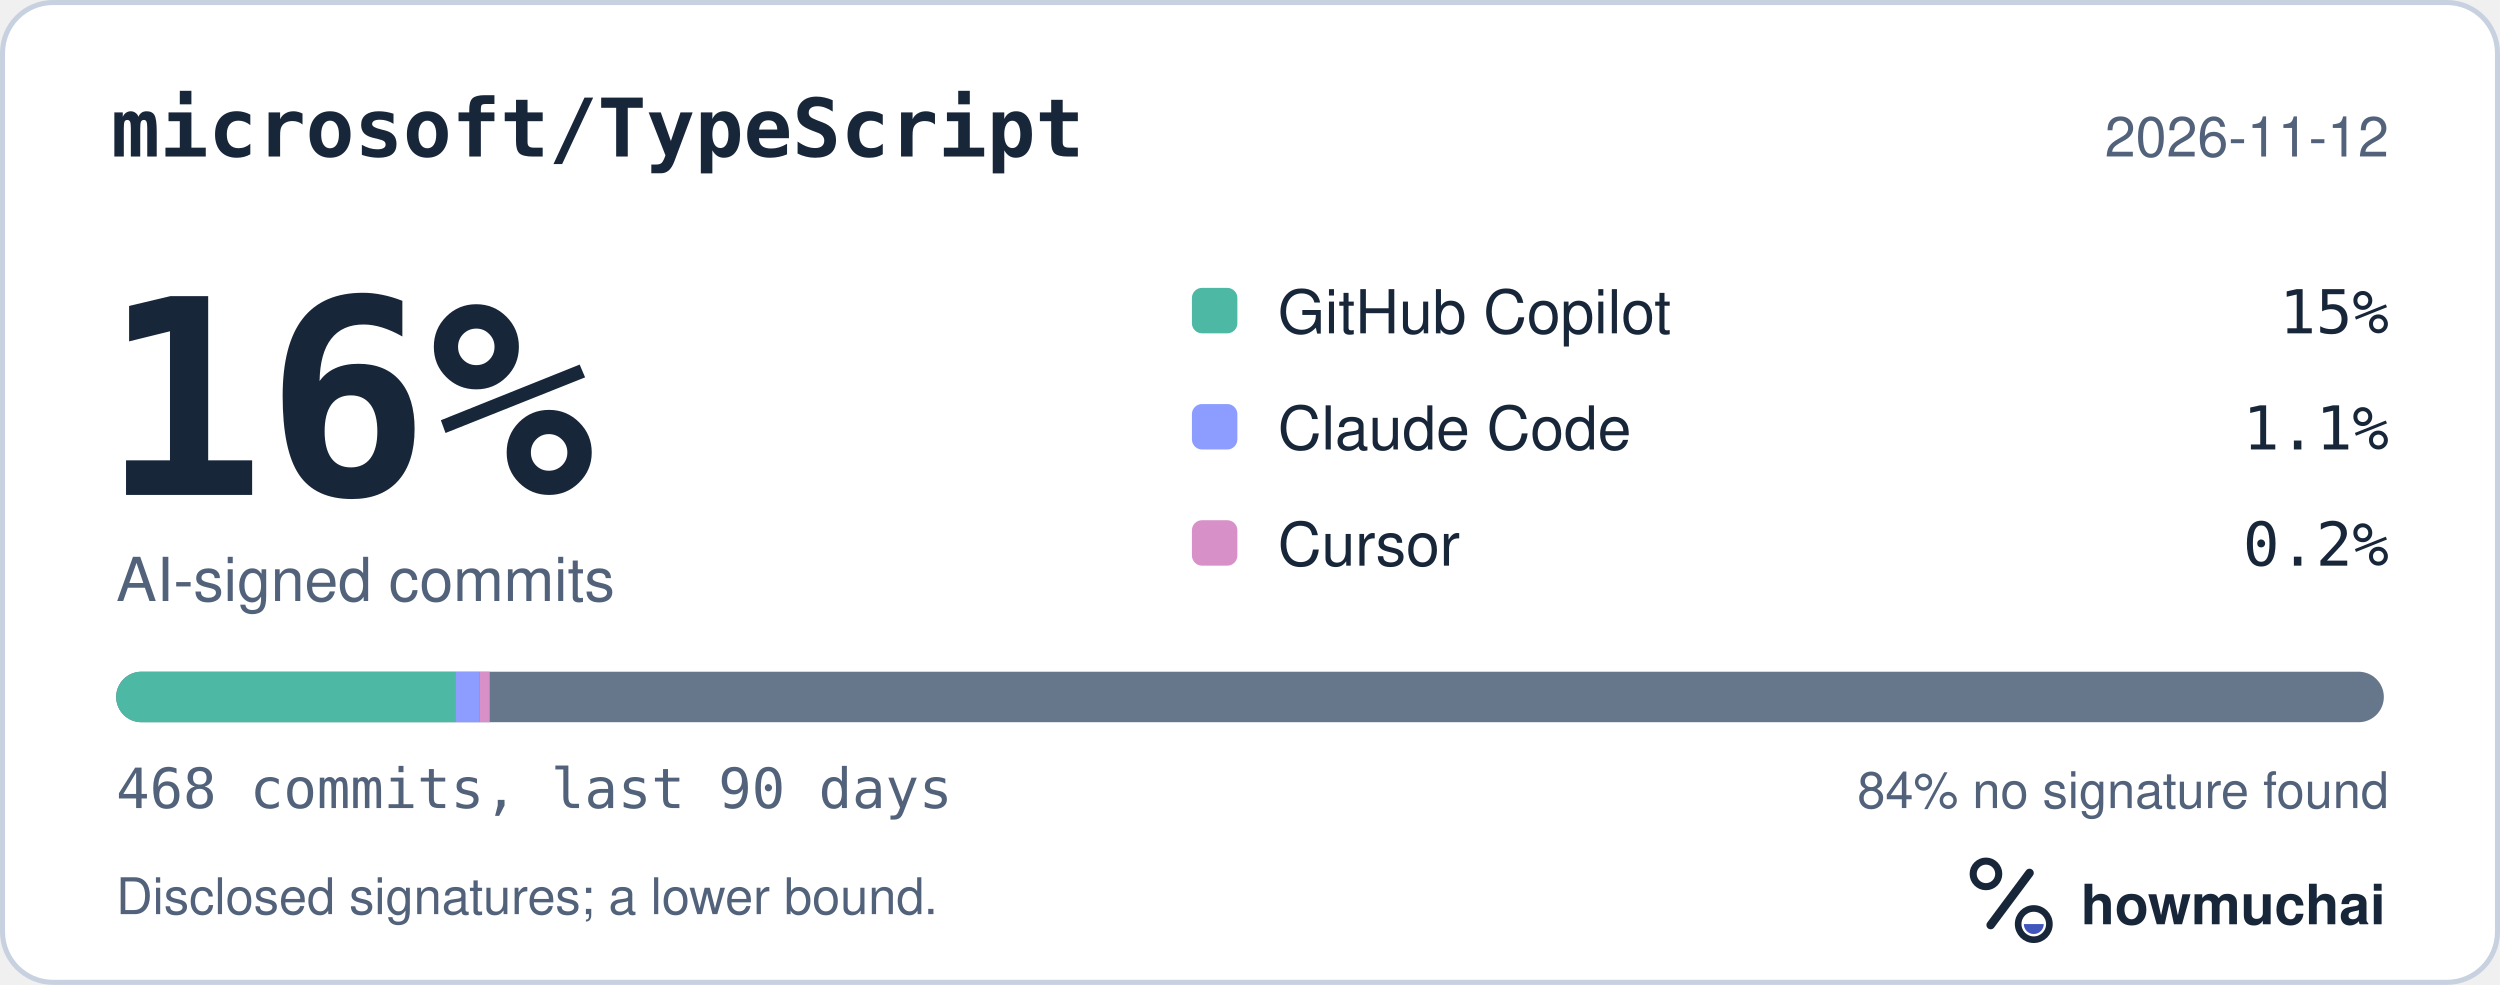
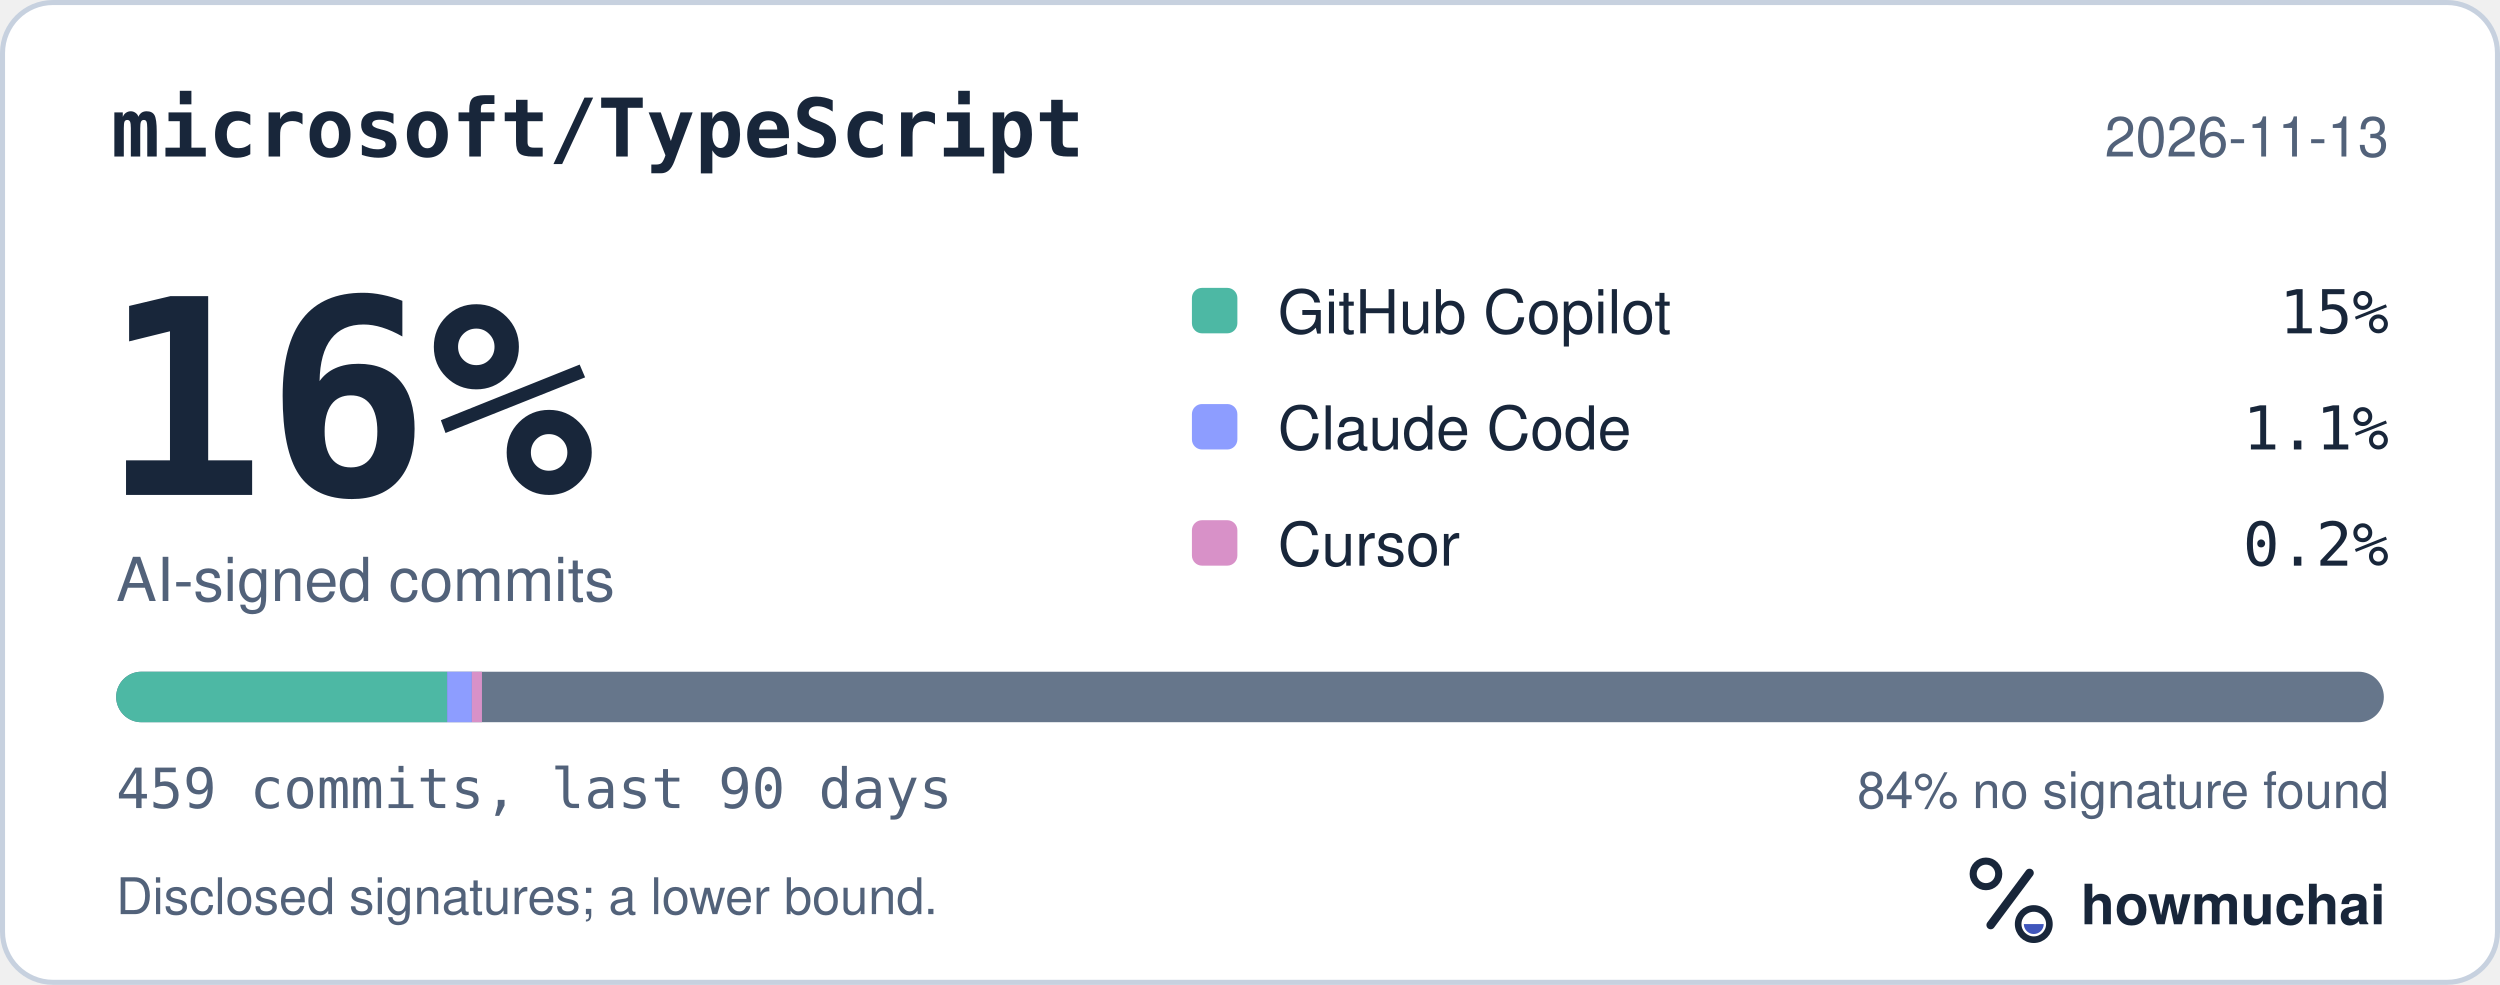
<svg xmlns="http://www.w3.org/2000/svg" width="495" height="195" viewBox="0 0 495 195" role="img" aria-labelledby="hm-t hm-d">
  <rect x="0.5" y="0.5" width="494" height="194" rx="10" fill="#FFFFFF" stroke="#C7D1DF" />
  <text x="22" y="31" fill="#18263A" font-family="ui-monospace, SF Mono, Menlo, Consolas, IBM Plex Mono, monospace" font-size="16" font-weight="600">microsoft/TypeScript</text>
-   <text x="473" y="31" fill="#52627A" font-family="-apple-system, BlinkMacSystemFont, Segoe UI, Helvetica, Arial, Fira Sans, sans-serif" font-size="11" text-anchor="end">2026-11-12</text>
+   <text x="473" y="31" fill="#52627A" font-family="-apple-system, BlinkMacSystemFont, Segoe UI, Helvetica, Arial, Fira Sans, sans-serif" font-size="11" text-anchor="end">2026-11-13</text>
  <text x="20" y="98" fill="#18263A" font-family="ui-monospace, SF Mono, Menlo, Consolas, IBM Plex Mono, monospace" font-size="54" font-weight="700">16%</text>
  <text x="23" y="119" fill="#52627A" font-family="-apple-system, BlinkMacSystemFont, Segoe UI, Helvetica, Arial, Fira Sans, sans-serif" font-size="12">AI-signed commits</text>
  <rect x="236" y="57" width="9" height="9" rx="2" fill="#4DB8A4" />
  <text x="253" y="66" fill="#18263A" font-family="-apple-system, BlinkMacSystemFont, Segoe UI, Helvetica, Arial, Fira Sans, sans-serif" font-size="12">GitHub Copilot</text>
  <text x="473" y="66" fill="#18263A" font-family="ui-monospace, SF Mono, Menlo, Consolas, IBM Plex Mono, monospace" font-size="12" text-anchor="end">15%</text>
  <rect x="236" y="80" width="9" height="9" rx="2" fill="#8D9DFF" />
  <text x="253" y="89" fill="#18263A" font-family="-apple-system, BlinkMacSystemFont, Segoe UI, Helvetica, Arial, Fira Sans, sans-serif" font-size="12">Claude Code</text>
  <text x="473" y="89" fill="#18263A" font-family="ui-monospace, SF Mono, Menlo, Consolas, IBM Plex Mono, monospace" font-size="12" text-anchor="end">1.1%</text>
  <rect x="236" y="103" width="9" height="9" rx="2" fill="#D891C8" />
  <text x="253" y="112" fill="#18263A" font-family="-apple-system, BlinkMacSystemFont, Segoe UI, Helvetica, Arial, Fira Sans, sans-serif" font-size="12">Cursor</text>
  <text x="473" y="112" fill="#18263A" font-family="ui-monospace, SF Mono, Menlo, Consolas, IBM Plex Mono, monospace" font-size="12" text-anchor="end">0.2%</text>
  <defs>
    <clipPath id="hm-bar">
      <rect x="23" y="133" width="449" height="10" rx="5" />
    </clipPath>
  </defs>
  <rect x="23" y="133" width="449" height="10" rx="5" fill="#66768B" />
  <g clip-path="url(#hm-bar)">
-     <rect x="23.00" y="133" width="67.16" height="10" fill="#4DB8A4" />
-     <rect x="90.16" y="133" width="4.80" height="10" fill="#8D9DFF" />
-     <rect x="94.96" y="133" width="2.00" height="10" fill="#D891C8" />
+     <rect x="23.00" y="133" width="65.54" height="10" fill="#4DB8A4" />
+     <rect x="88.54" y="133" width="4.89" height="10" fill="#8D9DFF" />
+     <rect x="93.43" y="133" width="2.00" height="10" fill="#D891C8" />
  </g>
-   <text x="23" y="160" fill="#52627A" font-family="ui-monospace, SF Mono, Menlo, Consolas, IBM Plex Mono, monospace" font-size="11">468 commits, last 90 days</text>
+   <text x="23" y="160" fill="#52627A" font-family="ui-monospace, SF Mono, Menlo, Consolas, IBM Plex Mono, monospace" font-size="11">459 commits, last 90 days</text>
  <text x="473" y="160" fill="#52627A" font-family="-apple-system, BlinkMacSystemFont, Segoe UI, Helvetica, Arial, Fira Sans, sans-serif" font-size="10" text-anchor="end">84% no signature found</text>
  <text x="23" y="181" fill="#52627A" font-family="-apple-system, BlinkMacSystemFont, Segoe UI, Helvetica, Arial, Fira Sans, sans-serif" font-size="10">Disclosed signatures; a lower bound.</text>
  <g transform="translate(386 166) scale(0.046875)">
    <circle cx="154" cy="150" r="54" fill="none" stroke="#18263A" stroke-width="30" />
    <path d="M174 366 338 146" fill="none" stroke="#18263A" stroke-width="36" stroke-linecap="round" />
    <circle cx="356" cy="362" r="66" fill="none" stroke="#18263A" stroke-width="28" />
    <path d="M314 362a42 42 0 0 0 84 0Z" fill="#4056BC" />
  </g>
  <text x="412" y="183" fill="#18263A" font-family="-apple-system, BlinkMacSystemFont, Segoe UI, Helvetica, Arial, Fira Sans, sans-serif" font-size="11" font-weight="650">howmuchai</text>
</svg>
